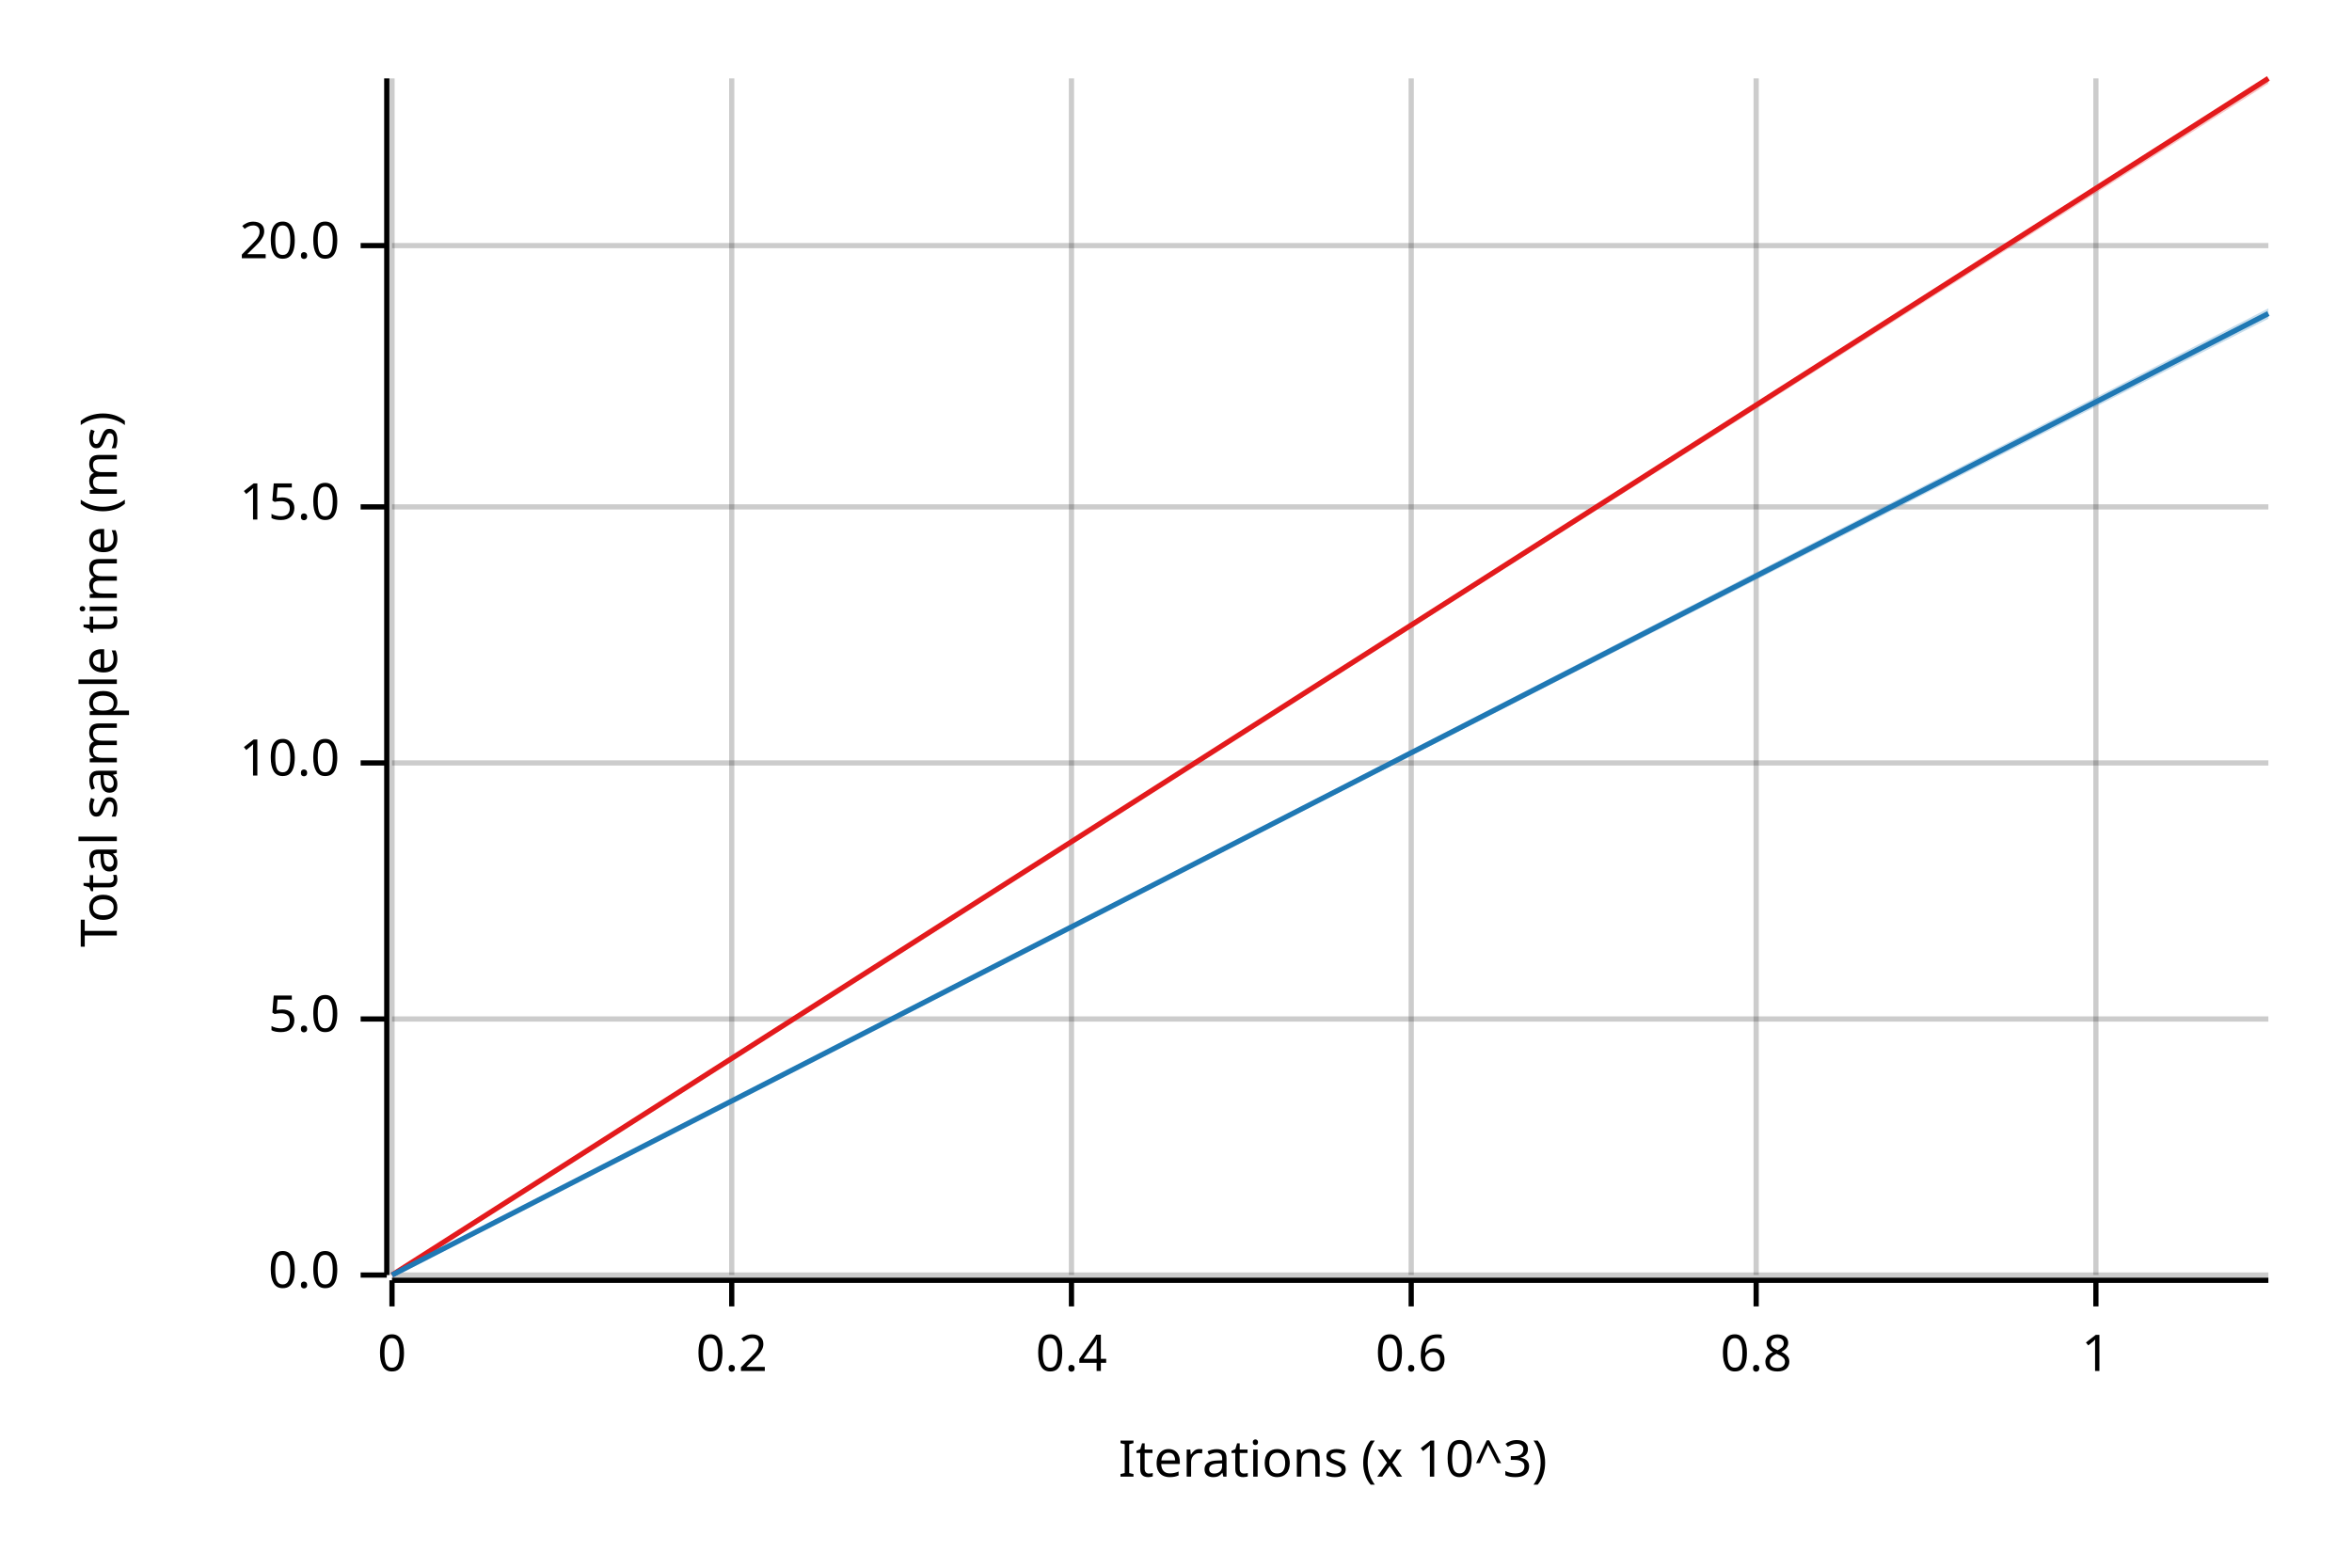
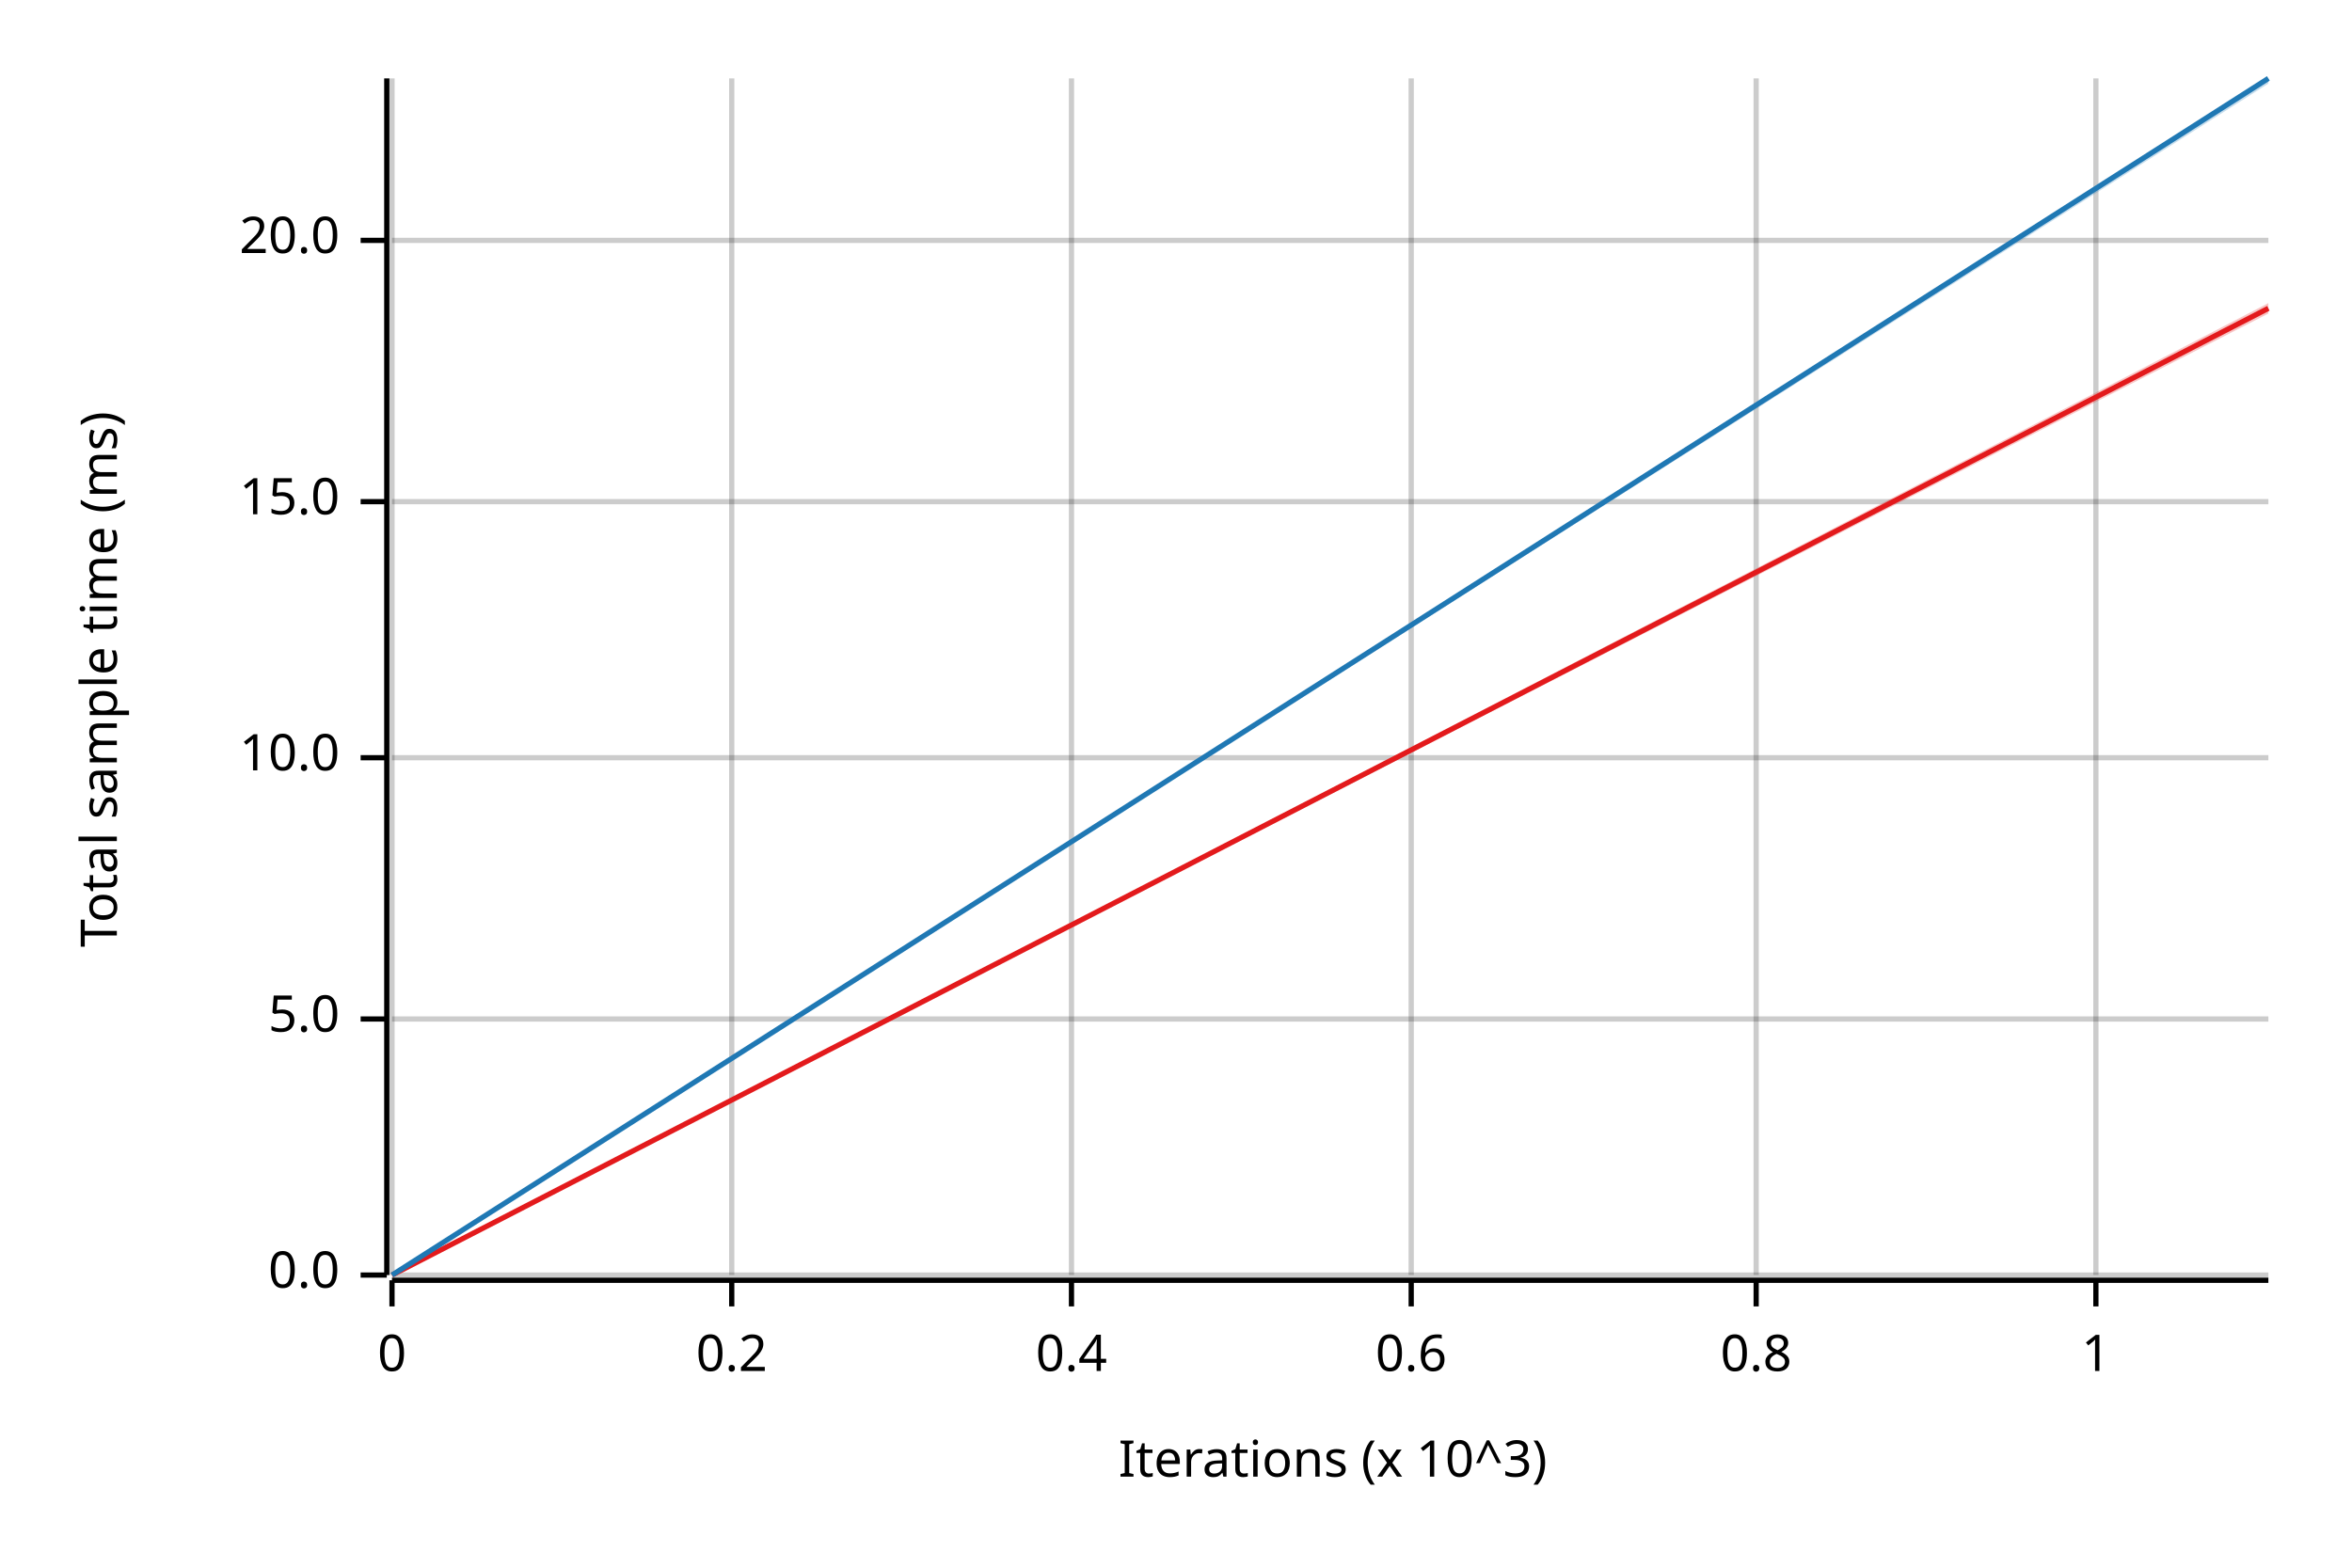
<svg xmlns="http://www.w3.org/2000/svg" width="450" height="300" viewBox="0 0 450 300">
  <text x="15" y="130" dy="0.76em" text-anchor="middle" font-family="sans-serif" font-size="9.677" opacity="1" fill="#000000" transform="rotate(270, 15, 130)">
Total sample time (ms)
</text>
  <text x="255" y="285" dy="-0.5ex" text-anchor="middle" font-family="sans-serif" font-size="9.677" opacity="1" fill="#000000">
Iterations (x 10^3)
</text>
  <line opacity="0.2" stroke="#000000" stroke-width="1" x1="75" y1="244" x2="75" y2="15" />
  <line opacity="0.2" stroke="#000000" stroke-width="1" x1="140" y1="244" x2="140" y2="15" />
  <line opacity="0.2" stroke="#000000" stroke-width="1" x1="205" y1="244" x2="205" y2="15" />
  <line opacity="0.2" stroke="#000000" stroke-width="1" x1="270" y1="244" x2="270" y2="15" />
  <line opacity="0.2" stroke="#000000" stroke-width="1" x1="336" y1="244" x2="336" y2="15" />
  <line opacity="0.2" stroke="#000000" stroke-width="1" x1="401" y1="244" x2="401" y2="15" />
  <line opacity="0.2" stroke="#000000" stroke-width="1" x1="75" y1="244" x2="434" y2="244" />
  <line opacity="0.2" stroke="#000000" stroke-width="1" x1="75" y1="195" x2="434" y2="195" />
-   <line opacity="0.2" stroke="#000000" stroke-width="1" x1="75" y1="146" x2="434" y2="146" />
-   <line opacity="0.2" stroke="#000000" stroke-width="1" x1="75" y1="97" x2="434" y2="97" />
-   <line opacity="0.2" stroke="#000000" stroke-width="1" x1="75" y1="47" x2="434" y2="47" />
+   <line opacity="0.2" stroke="#000000" stroke-width="1" x1="75" y1="145" x2="434" y2="145" />
+   <line opacity="0.2" stroke="#000000" stroke-width="1" x1="75" y1="96" x2="434" y2="96" />
+   <line opacity="0.2" stroke="#000000" stroke-width="1" x1="75" y1="46" x2="434" y2="46" />
  <polyline fill="none" opacity="1" stroke="#000000" stroke-width="1" points="74,15 74,244 " />
  <text x="65" y="244" dy="0.5ex" text-anchor="end" font-family="sans-serif" font-size="9.677" opacity="1" fill="#000000">
0.0
</text>
  <polyline fill="none" opacity="1" stroke="#000000" stroke-width="1" points="69,244 74,244 " />
  <text x="65" y="195" dy="0.5ex" text-anchor="end" font-family="sans-serif" font-size="9.677" opacity="1" fill="#000000">
5.0
</text>
  <polyline fill="none" opacity="1" stroke="#000000" stroke-width="1" points="69,195 74,195 " />
-   <text x="65" y="146" dy="0.5ex" text-anchor="end" font-family="sans-serif" font-size="9.677" opacity="1" fill="#000000">
+   <text x="65" y="145" dy="0.5ex" text-anchor="end" font-family="sans-serif" font-size="9.677" opacity="1" fill="#000000">
10.0
</text>
-   <polyline fill="none" opacity="1" stroke="#000000" stroke-width="1" points="69,146 74,146 " />
-   <text x="65" y="97" dy="0.5ex" text-anchor="end" font-family="sans-serif" font-size="9.677" opacity="1" fill="#000000">
+   <polyline fill="none" opacity="1" stroke="#000000" stroke-width="1" points="69,145 74,145 " />
+   <text x="65" y="96" dy="0.5ex" text-anchor="end" font-family="sans-serif" font-size="9.677" opacity="1" fill="#000000">
15.0
</text>
-   <polyline fill="none" opacity="1" stroke="#000000" stroke-width="1" points="69,97 74,97 " />
-   <text x="65" y="47" dy="0.5ex" text-anchor="end" font-family="sans-serif" font-size="9.677" opacity="1" fill="#000000">
+   <polyline fill="none" opacity="1" stroke="#000000" stroke-width="1" points="69,96 74,96 " />
+   <text x="65" y="46" dy="0.5ex" text-anchor="end" font-family="sans-serif" font-size="9.677" opacity="1" fill="#000000">
20.0
</text>
-   <polyline fill="none" opacity="1" stroke="#000000" stroke-width="1" points="69,47 74,47 " />
+   <polyline fill="none" opacity="1" stroke="#000000" stroke-width="1" points="69,46 74,46 " />
  <polyline fill="none" opacity="1" stroke="#000000" stroke-width="1" points="75,245 434,245 " />
  <text x="75" y="255" dy="0.76em" text-anchor="middle" font-family="sans-serif" font-size="9.677" opacity="1" fill="#000000">
0
</text>
  <polyline fill="none" opacity="1" stroke="#000000" stroke-width="1" points="75,245 75,250 " />
  <text x="140" y="255" dy="0.76em" text-anchor="middle" font-family="sans-serif" font-size="9.677" opacity="1" fill="#000000">
0.2
</text>
  <polyline fill="none" opacity="1" stroke="#000000" stroke-width="1" points="140,245 140,250 " />
  <text x="205" y="255" dy="0.76em" text-anchor="middle" font-family="sans-serif" font-size="9.677" opacity="1" fill="#000000">
0.4
</text>
  <polyline fill="none" opacity="1" stroke="#000000" stroke-width="1" points="205,245 205,250 " />
  <text x="270" y="255" dy="0.76em" text-anchor="middle" font-family="sans-serif" font-size="9.677" opacity="1" fill="#000000">
0.6
</text>
  <polyline fill="none" opacity="1" stroke="#000000" stroke-width="1" points="270,245 270,250 " />
  <text x="336" y="255" dy="0.76em" text-anchor="middle" font-family="sans-serif" font-size="9.677" opacity="1" fill="#000000">
0.8
</text>
  <polyline fill="none" opacity="1" stroke="#000000" stroke-width="1" points="336,245 336,250 " />
  <text x="401" y="255" dy="0.76em" text-anchor="middle" font-family="sans-serif" font-size="9.677" opacity="1" fill="#000000">
1
</text>
  <polyline fill="none" opacity="1" stroke="#000000" stroke-width="1" points="401,245 401,250 " />
-   <polyline fill="none" opacity="1" stroke="#E31A1C" stroke-width="1" points="75,244 434,15 " />
-   <polygon opacity="0.25" fill="#E31A1C" points="75,244 434,16 434,15 " />
-   <polyline fill="none" opacity="1" stroke="#1F78B4" stroke-width="1" points="75,244 434,60 " />
-   <polygon opacity="0.25" fill="#1F78B4" points="75,244 434,61 434,59 " />
+   <polyline fill="none" opacity="1" stroke="#E31A1C" stroke-width="1" points="75,244 434,59 " />
+   <polygon opacity="0.25" fill="#E31A1C" points="75,244 434,60 434,58 " />
+   <polyline fill="none" opacity="1" stroke="#1F78B4" stroke-width="1" points="75,244 434,15 " />
+   <polygon opacity="0.25" fill="#1F78B4" points="75,244 434,16 434,15 " />
</svg>
